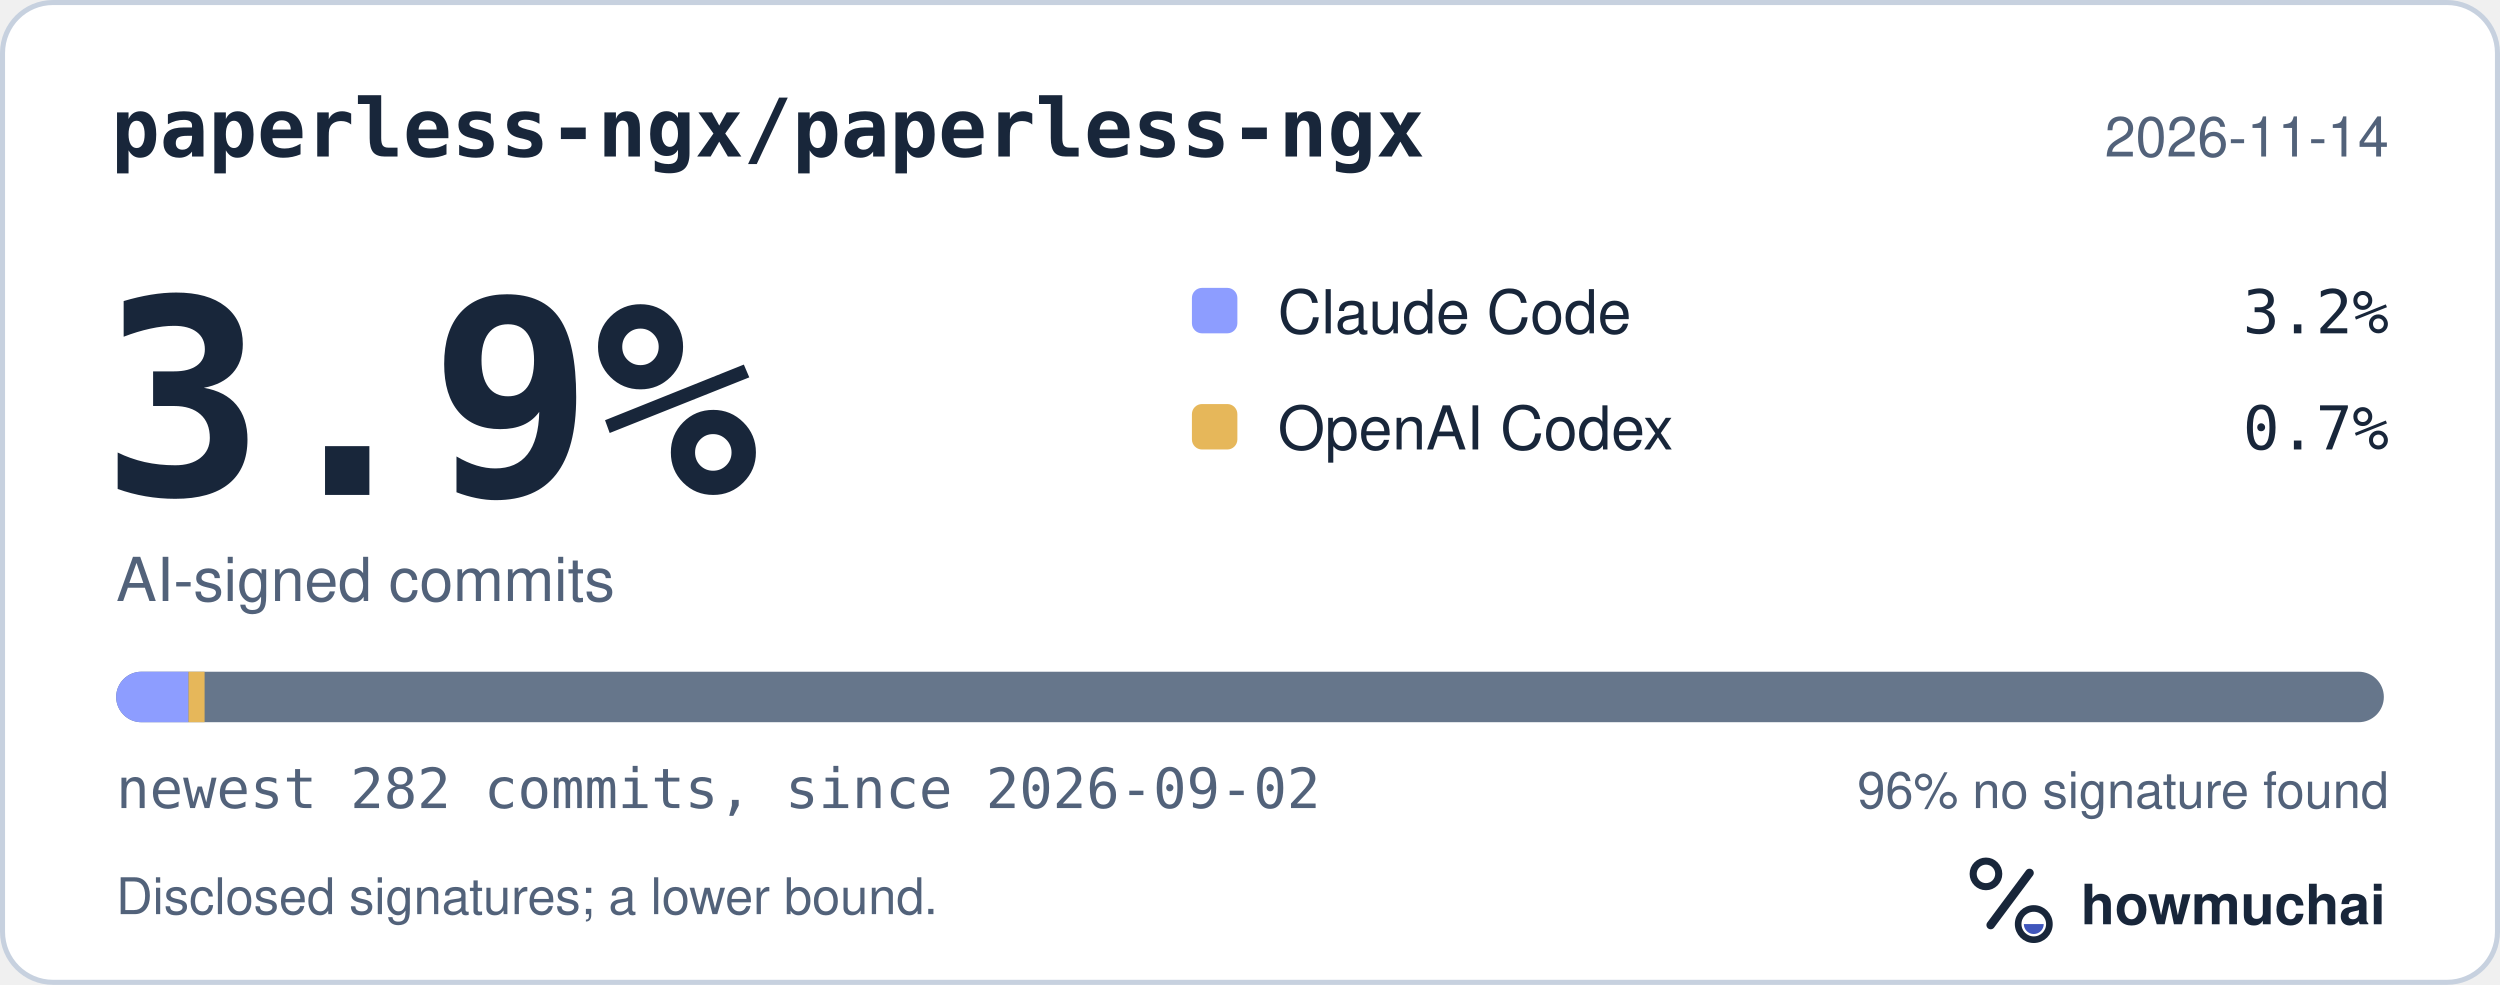
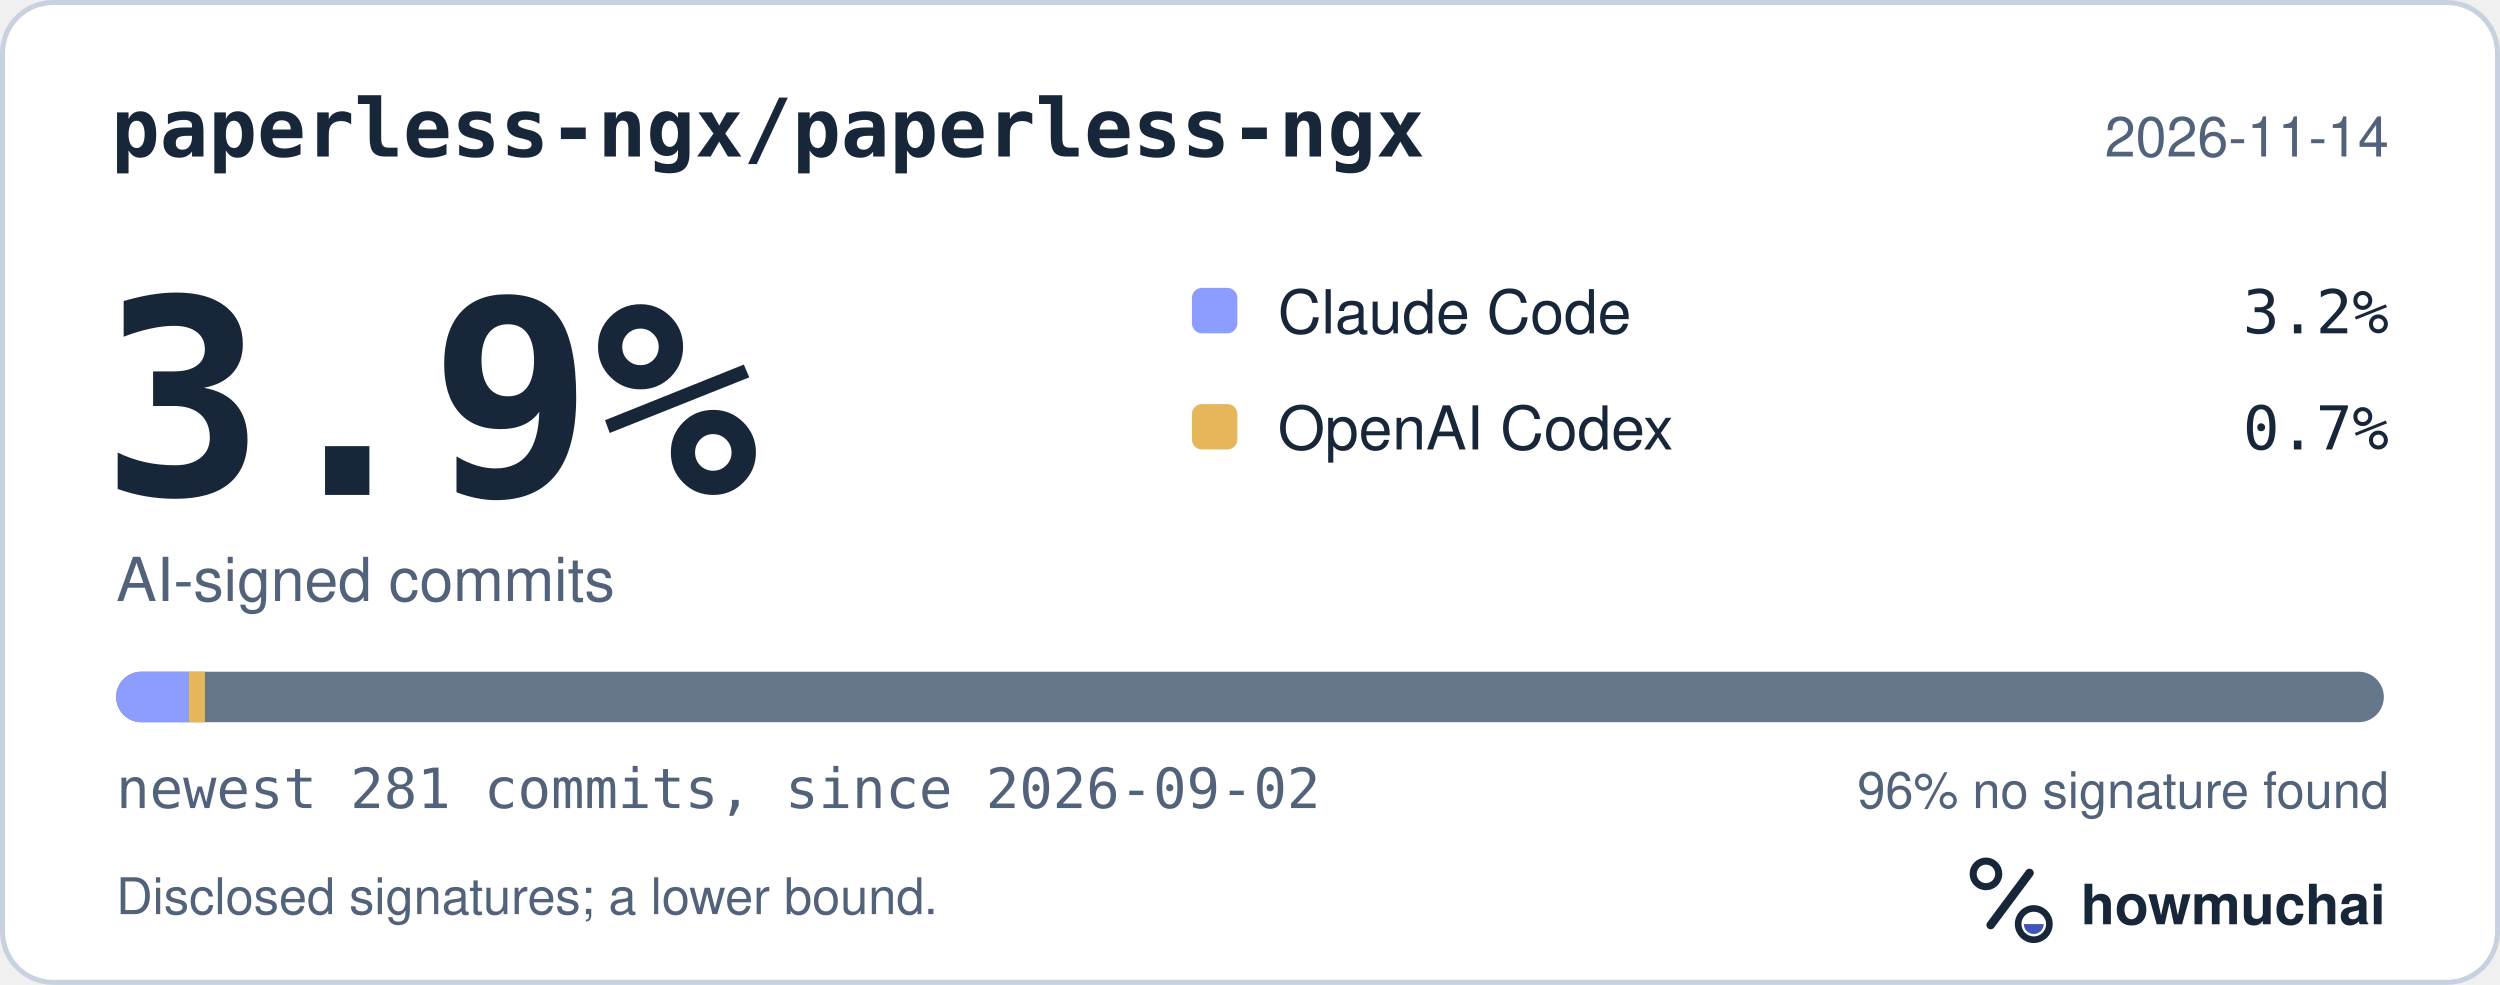
<svg xmlns="http://www.w3.org/2000/svg" width="495" height="195" viewBox="0 0 495 195" role="img" aria-labelledby="hm-t hm-d">
  <rect x="0.5" y="0.5" width="494" height="194" rx="10" fill="#FFFFFF" stroke="#C7D1DF" />
  <text x="22" y="31" fill="#18263A" font-family="ui-monospace, SF Mono, Menlo, Consolas, IBM Plex Mono, monospace" font-size="16" font-weight="600">paperless-ngx/paperless-ngx</text>
  <text x="473" y="31" fill="#52627A" font-family="-apple-system, BlinkMacSystemFont, Segoe UI, Helvetica, Arial, Fira Sans, sans-serif" font-size="11" text-anchor="end">2026-11-14</text>
  <text x="20" y="98" fill="#18263A" font-family="ui-monospace, SF Mono, Menlo, Consolas, IBM Plex Mono, monospace" font-size="54" font-weight="700">3.9%</text>
  <text x="23" y="119" fill="#52627A" font-family="-apple-system, BlinkMacSystemFont, Segoe UI, Helvetica, Arial, Fira Sans, sans-serif" font-size="12">AI-signed commits</text>
  <rect x="236" y="57" width="9" height="9" rx="2" fill="#8D9DFF" />
  <text x="253" y="66" fill="#18263A" font-family="-apple-system, BlinkMacSystemFont, Segoe UI, Helvetica, Arial, Fira Sans, sans-serif" font-size="12">Claude Code</text>
  <text x="473" y="66" fill="#18263A" font-family="ui-monospace, SF Mono, Menlo, Consolas, IBM Plex Mono, monospace" font-size="12" text-anchor="end">3.2%</text>
  <rect x="236" y="80" width="9" height="9" rx="2" fill="#E6B75A" />
  <text x="253" y="89" fill="#18263A" font-family="-apple-system, BlinkMacSystemFont, Segoe UI, Helvetica, Arial, Fira Sans, sans-serif" font-size="12">OpenAI Codex</text>
  <text x="473" y="89" fill="#18263A" font-family="ui-monospace, SF Mono, Menlo, Consolas, IBM Plex Mono, monospace" font-size="12" text-anchor="end">0.7%</text>
  <defs>
    <clipPath id="hm-bar">
      <rect x="23" y="133" width="449" height="10" rx="5" />
    </clipPath>
  </defs>
  <rect x="23" y="133" width="449" height="10" rx="5" fill="#66768B" />
  <g clip-path="url(#hm-bar)">
-     <rect x="23.00" y="133" width="14.33" height="10" fill="#8D9DFF" />
-     <rect x="37.33" y="133" width="3.18" height="10" fill="#E6B75A" />
+     <rect x="23.00" y="133" width="14.38" height="10" fill="#8D9DFF" />
+     <rect x="37.38" y="133" width="3.20" height="10" fill="#E6B75A" />
  </g>
-   <text x="23" y="160" fill="#52627A" font-family="ui-monospace, SF Mono, Menlo, Consolas, IBM Plex Mono, monospace" font-size="11">newest 282 commits, since 2026-09-02</text>
+   <text x="23" y="160" fill="#52627A" font-family="ui-monospace, SF Mono, Menlo, Consolas, IBM Plex Mono, monospace" font-size="11">newest 281 commits, since 2026-09-02</text>
  <text x="473" y="160" fill="#52627A" font-family="-apple-system, BlinkMacSystemFont, Segoe UI, Helvetica, Arial, Fira Sans, sans-serif" font-size="10" text-anchor="end">96% no signature found</text>
  <text x="23" y="181" fill="#52627A" font-family="-apple-system, BlinkMacSystemFont, Segoe UI, Helvetica, Arial, Fira Sans, sans-serif" font-size="10">Disclosed signatures; a lower bound.</text>
  <g transform="translate(386 166) scale(0.046875)">
    <circle cx="154" cy="150" r="54" fill="none" stroke="#18263A" stroke-width="30" />
    <path d="M174 366 338 146" fill="none" stroke="#18263A" stroke-width="36" stroke-linecap="round" />
    <circle cx="356" cy="362" r="66" fill="none" stroke="#18263A" stroke-width="28" />
    <path d="M314 362a42 42 0 0 0 84 0Z" fill="#4056BC" />
  </g>
  <text x="412" y="183" fill="#18263A" font-family="-apple-system, BlinkMacSystemFont, Segoe UI, Helvetica, Arial, Fira Sans, sans-serif" font-size="11" font-weight="650">howmuchai</text>
</svg>
